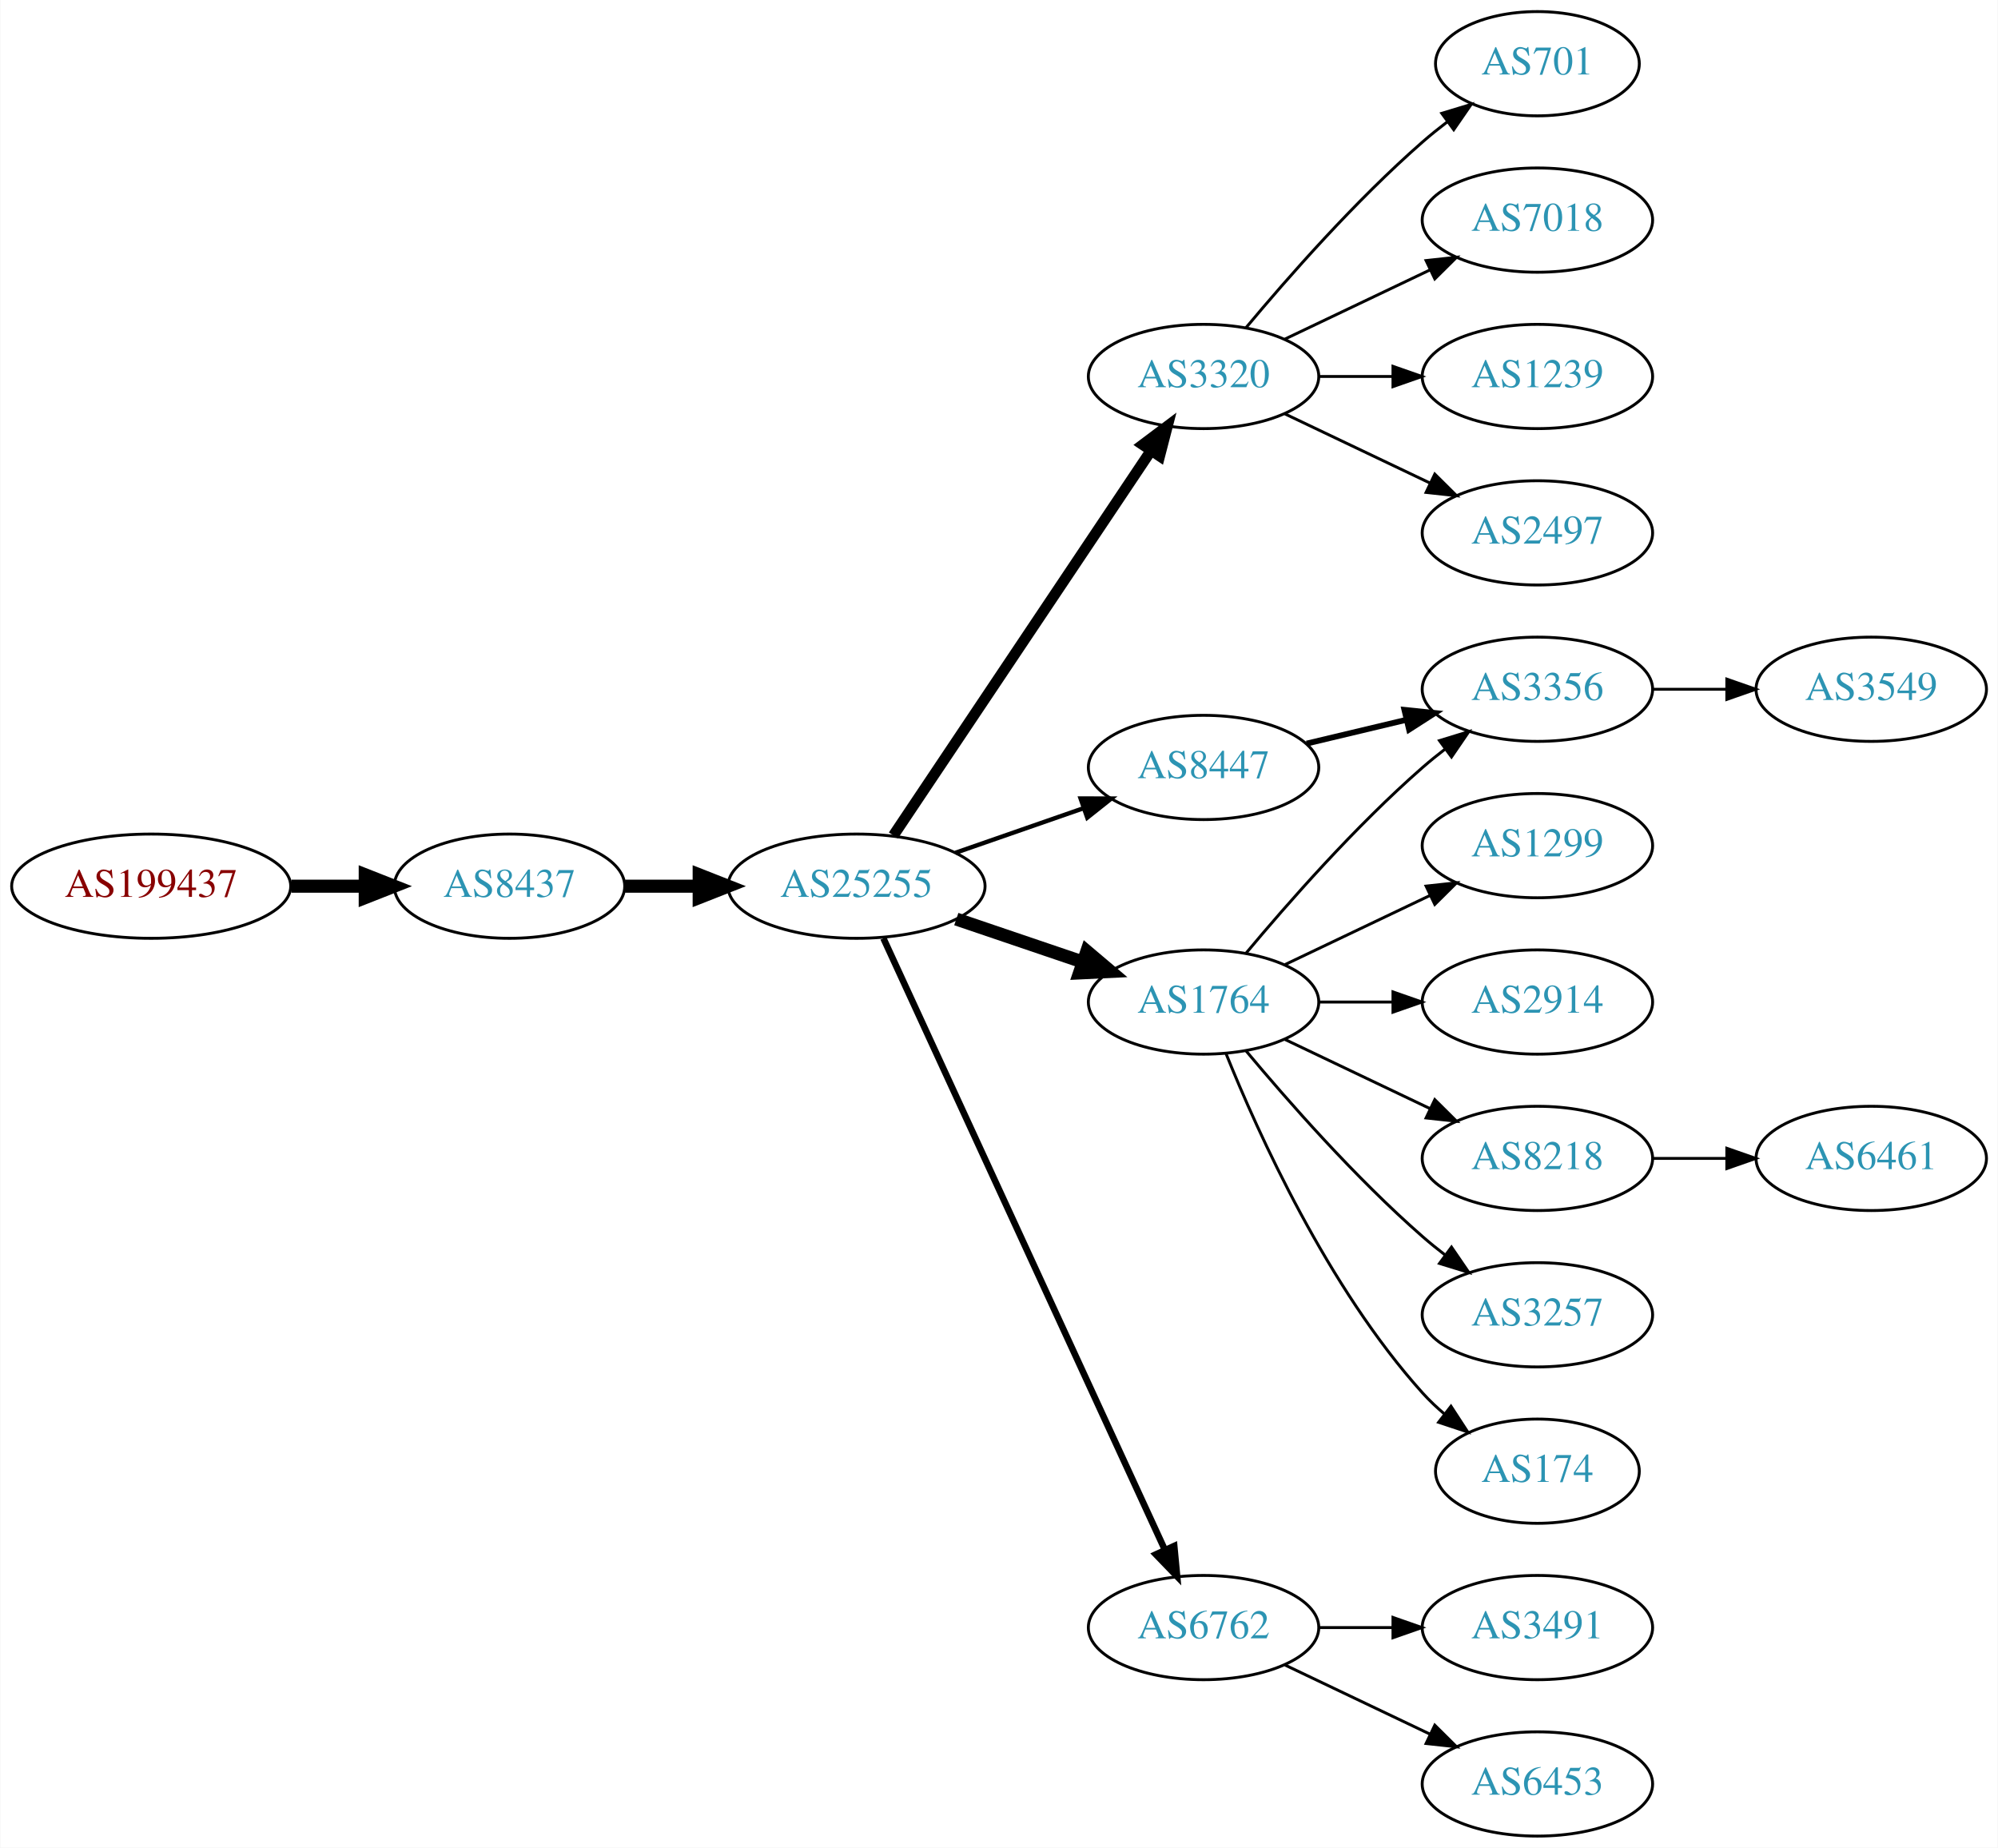
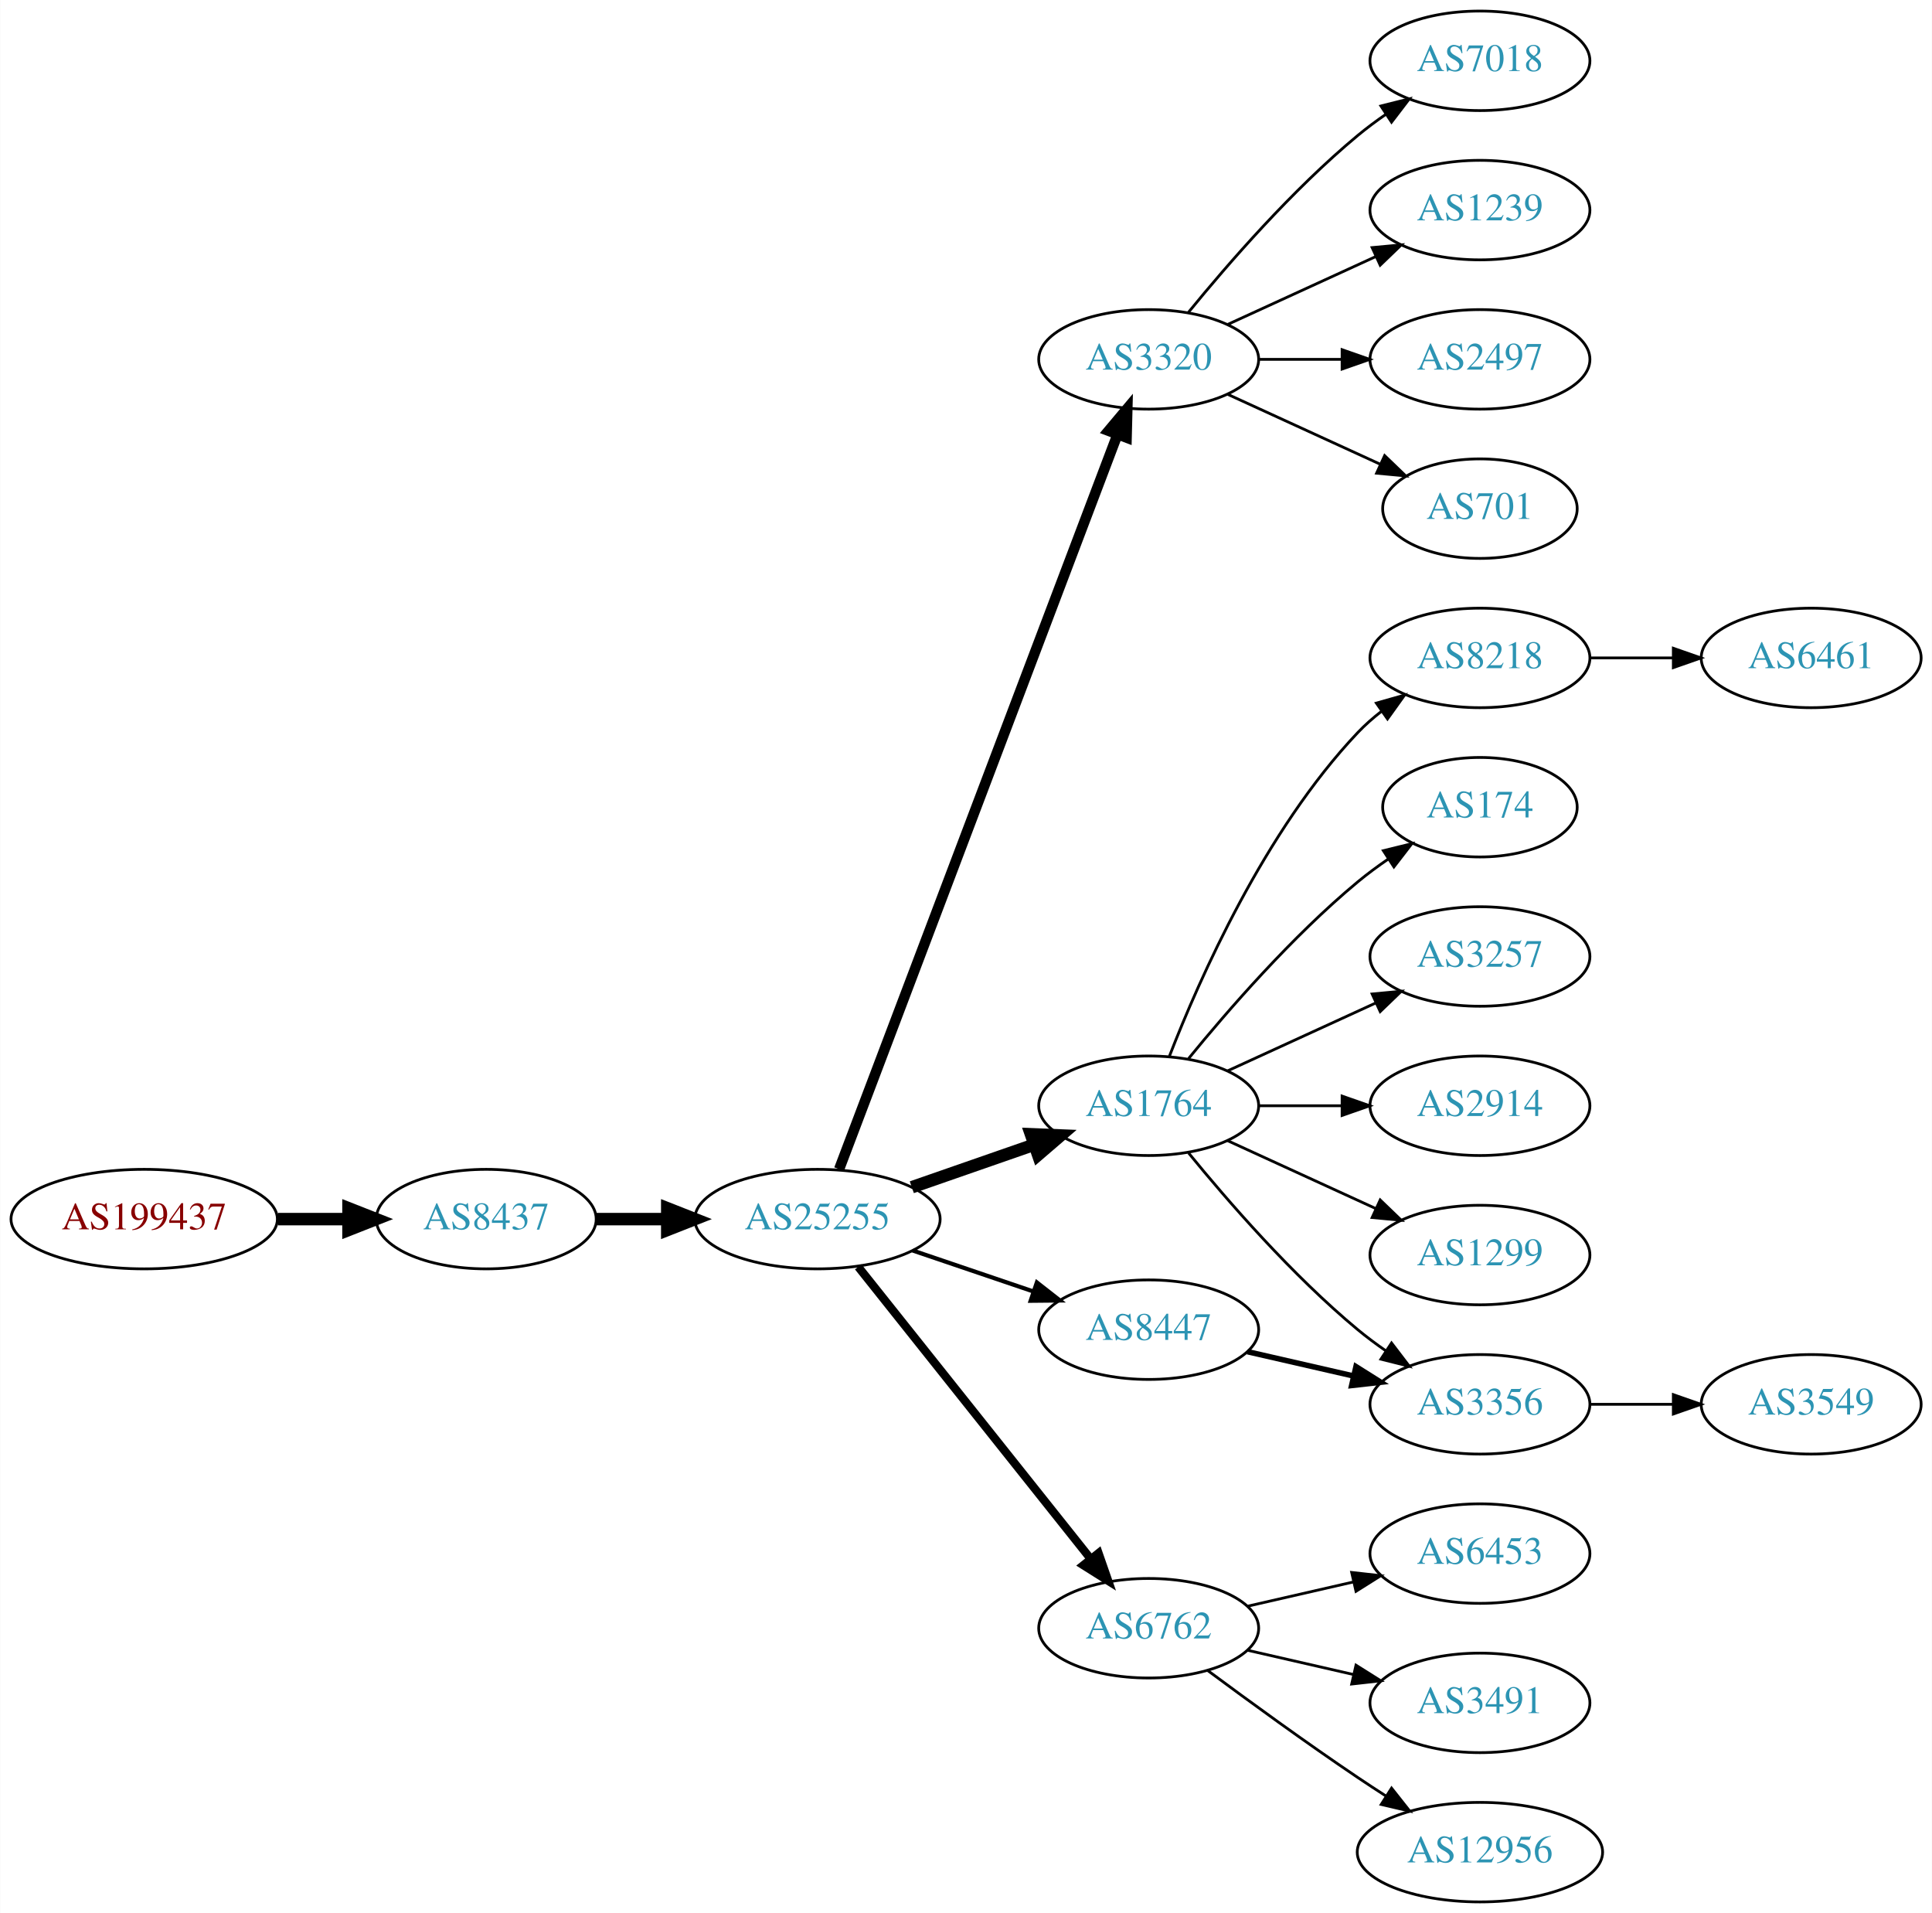
- <svg xmlns="http://www.w3.org/2000/svg" xmlns:xlink="http://www.w3.org/1999/xlink" width="690pt" height="638pt" viewBox="0.00 0.00 689.76 638.00">
-   <g id="graph0" class="graph" transform="scale(1 1) rotate(0) translate(4 634)">
-     <polygon fill="white" stroke="none" points="-4,4 -4,-634 685.755,-634 685.755,4 -4,4" />
+ <svg xmlns="http://www.w3.org/2000/svg" xmlns:xlink="http://www.w3.org/1999/xlink" width="699pt" height="692pt" viewBox="0.00 0.00 698.85 692.00">
+   <g id="graph0" class="graph" transform="scale(1 1) rotate(0) translate(4 688)">
+     <polygon fill="white" stroke="none" points="-4,4 -4,-688 694.855,-688 694.855,4 -4,4" />
    <g id="node1" class="node">
      <g id="a_node1">
        <a xlink:href="/asn/199437" xlink:title="AS199437 ~ VVO-AT [AT]">
-           <ellipse fill="#ffffff" stroke="black" cx="48.096" cy="-328" rx="48.192" ry="18" />
-           <text text-anchor="middle" x="48.096" y="-324.3" font-family="Times,serif" font-size="14.00" fill="#880000">AS199437</text>
+           <ellipse fill="#ffffff" stroke="black" cx="48.096" cy="-247" rx="48.192" ry="18" />
+           <text text-anchor="middle" x="48.096" y="-243.3" font-family="Times,serif" font-size="14.00" fill="#880000">AS199437</text>
        </a>
      </g>
    </g>
    <g id="node2" class="node">
      <g id="a_node2">
        <a xlink:href="/asn/8437" xlink:title="AS8437 ~ Hutchison Drei Austria GmbH [AT]">
-           <ellipse fill="#ffffff" stroke="black" cx="171.838" cy="-328" rx="39.794" ry="18" />
-           <text text-anchor="middle" x="171.838" y="-324.3" font-family="Times,serif" font-size="14.00" fill="#2c94b3">AS8437</text>
+           <ellipse fill="#ffffff" stroke="black" cx="171.838" cy="-247" rx="39.794" ry="18" />
+           <text text-anchor="middle" x="171.838" y="-243.3" font-family="Times,serif" font-size="14.00" fill="#2c94b3">AS8437</text>
        </a>
      </g>
    </g>
    <g id="edge1" class="edge">
-       <path fill="none" stroke="black" stroke-width="4.5" d="M96.513,-328C104.867,-328 113.577,-328 121.969,-328" />
-       <polygon fill="black" stroke="black" stroke-width="4.5" points="122.004,-331.938 132.004,-328 122.004,-324.063 122.004,-331.938" />
+       <path fill="none" stroke="black" stroke-width="4.5" d="M96.513,-247C104.867,-247 113.577,-247 121.969,-247" />
+       <polygon fill="black" stroke="black" stroke-width="4.5" points="122.004,-250.938 132.004,-247 122.004,-243.063 122.004,-250.938" />
    </g>
    <g id="node3" class="node">
      <g id="a_node3">
        <a xlink:href="/asn/25255" xlink:title="AS25255 ~ ==&gt; TELE2 AUSTRIA &lt;== [AT]">
-           <ellipse fill="#ffffff" stroke="black" cx="291.681" cy="-328" rx="44.393" ry="18" />
-           <text text-anchor="middle" x="291.681" y="-324.3" font-family="Times,serif" font-size="14.00" fill="#2c94b3">AS25255</text>
+           <ellipse fill="#ffffff" stroke="black" cx="291.681" cy="-247" rx="44.393" ry="18" />
+           <text text-anchor="middle" x="291.681" y="-243.3" font-family="Times,serif" font-size="14.00" fill="#2c94b3">AS25255</text>
        </a>
      </g>
    </g>
    <g id="edge2" class="edge">
-       <path fill="none" stroke="black" stroke-width="4.5" d="M211.751,-328C219.853,-328 228.528,-328 237.055,-328" />
-       <polygon fill="black" stroke="black" stroke-width="4.5" points="237.332,-331.938 247.332,-328 237.332,-324.063 237.332,-331.938" />
+       <path fill="none" stroke="black" stroke-width="4.5" d="M211.751,-247C219.853,-247 228.528,-247 237.055,-247" />
+       <polygon fill="black" stroke="black" stroke-width="4.5" points="237.332,-250.938 247.332,-247 237.332,-243.063 237.332,-250.938" />
    </g>
    <g id="node4" class="node">
      <g id="a_node4">
        <a xlink:href="/asn/3320" xlink:title="AS3320 ~ DTAG [DE]">
-           <ellipse fill="#ffffff" stroke="black" cx="411.523" cy="-504" rx="39.794" ry="18" />
-           <text text-anchor="middle" x="411.523" y="-500.3" font-family="Times,serif" font-size="14.00" fill="#2c94b3">AS3320</text>
+           <ellipse fill="#ffffff" stroke="black" cx="411.523" cy="-558" rx="39.794" ry="18" />
+           <text text-anchor="middle" x="411.523" y="-554.3" font-family="Times,serif" font-size="14.00" fill="#2c94b3">AS3320</text>
        </a>
      </g>
    </g>
    <g id="edge3" class="edge">
-       <path fill="none" stroke="black" stroke-width="3.75" d="M304.411,-345.519C325.288,-376.699 368.976,-441.948 393.279,-478.245" />
-       <polygon fill="black" stroke="black" stroke-width="3.75" points="390.542,-480.449 399.014,-486.811 396.359,-476.555 390.542,-480.449" />
+       <path fill="none" stroke="black" stroke-width="3.75" d="M299.526,-265.065C319.302,-317.256 376.605,-468.485 400.192,-530.736" />
+       <polygon fill="black" stroke="black" stroke-width="3.75" points="396.99,-532.162 403.806,-540.273 403.535,-529.681 396.99,-532.162" />
    </g>
    <g id="node5" class="node">
      <g id="a_node5">
        <a xlink:href="/asn/1764" xlink:title="AS1764 ~ NEXTLAYER-AS [AT]">
          <ellipse fill="#ffffff" stroke="black" cx="411.523" cy="-288" rx="39.794" ry="18" />
          <text text-anchor="middle" x="411.523" y="-284.3" font-family="Times,serif" font-size="14.00" fill="#2c94b3">AS1764</text>
        </a>
      </g>
    </g>
    <g id="edge4" class="edge">
-       <path fill="none" stroke="black" stroke-width="4.5" d="M326.134,-316.645C339.735,-312.028 355.577,-306.651 369.838,-301.81" />
-       <polygon fill="black" stroke="black" stroke-width="4.5" points="371.208,-305.503 379.412,-298.56 368.677,-298.046 371.208,-305.503" />
+       <path fill="none" stroke="black" stroke-width="4.5" d="M325.82,-258.53C339.537,-263.302 355.577,-268.883 369.986,-273.896" />
+       <polygon fill="black" stroke="black" stroke-width="4.5" points="368.914,-277.692 379.653,-277.26 371.502,-270.255 368.914,-277.692" />
    </g>
    <g id="node6" class="node">
      <g id="a_node6">
-         <a xlink:href="/asn/6762" xlink:title="AS6762 ~ TELECOM ITALIA SPARKLE S.p.A. [IT]">
-           <ellipse fill="#ffffff" stroke="black" cx="411.523" cy="-72" rx="39.794" ry="18" />
-           <text text-anchor="middle" x="411.523" y="-68.3" font-family="Times,serif" font-size="14.00" fill="#2c94b3">AS6762</text>
+         <a xlink:href="/asn/8447" xlink:title="AS8447 ~ A1 Telekom Austria AG [AT]">
+           <ellipse fill="#ffffff" stroke="black" cx="411.523" cy="-207" rx="39.794" ry="18" />
+           <text text-anchor="middle" x="411.523" y="-203.3" font-family="Times,serif" font-size="14.00" fill="#2c94b3">AS8447</text>
        </a>
      </g>
    </g>
    <g id="edge5" class="edge">
-       <path fill="none" stroke="black" stroke-width="2.25" d="M300.967,-309.999C321.343,-265.734 373.981,-151.383 398.109,-98.969" />
-       <polygon fill="black" stroke="black" stroke-width="2.25" points="401.4,-100.189 402.402,-89.642 395.041,-97.262 401.4,-100.189" />
+       <path fill="none" stroke="black" stroke-width="1.5" d="M326.134,-235.645C339.735,-231.028 355.577,-225.651 369.838,-220.81" />
+       <polygon fill="black" stroke="black" stroke-width="1.5" points="371.068,-224.089 379.412,-217.56 368.818,-217.46 371.068,-224.089" />
    </g>
    <g id="node7" class="node">
      <g id="a_node7">
-         <a xlink:href="/asn/8447" xlink:title="AS8447 ~ A1 Telekom Austria AG [AT]">
-           <ellipse fill="#ffffff" stroke="black" cx="411.523" cy="-369" rx="39.794" ry="18" />
-           <text text-anchor="middle" x="411.523" y="-365.3" font-family="Times,serif" font-size="14.00" fill="#2c94b3">AS8447</text>
+         <a xlink:href="/asn/6762" xlink:title="AS6762 ~ TELECOM ITALIA SPARKLE S.p.A. [IT]">
+           <ellipse fill="#ffffff" stroke="black" cx="411.523" cy="-99" rx="39.794" ry="18" />
+           <text text-anchor="middle" x="411.523" y="-95.3" font-family="Times,serif" font-size="14.00" fill="#2c94b3">AS6762</text>
        </a>
      </g>
    </g>
    <g id="edge6" class="edge">
-       <path fill="none" stroke="black" stroke-width="1.5" d="M325.82,-339.53C339.537,-344.302 355.577,-349.883 369.986,-354.896" />
-       <polygon fill="black" stroke="black" stroke-width="1.5" points="369.058,-358.279 379.653,-358.26 371.358,-351.668 369.058,-358.279" />
+       <path fill="none" stroke="black" stroke-width="3" d="M306.429,-229.733C327.185,-203.666 366.63,-154.126 390.554,-124.079" />
+       <polygon fill="black" stroke="black" stroke-width="3" points="393.371,-126.16 396.862,-116.157 387.895,-121.8 393.371,-126.16" />
    </g>
    <g id="node8" class="node">
      <g id="a_node8">
-         <a xlink:href="/asn/701" xlink:title="AS701 ~ UUNET [US]">
-           <ellipse fill="#ffffff" stroke="black" cx="526.816" cy="-612" rx="35.194" ry="18" />
-           <text text-anchor="middle" x="526.816" y="-608.3" font-family="Times,serif" font-size="14.00" fill="#2c94b3">AS701</text>
+         <a xlink:href="/asn/7018" xlink:title="AS7018 ~ AT&amp;T Services, Inc. [US]">
+           <ellipse fill="#ffffff" stroke="black" cx="531.366" cy="-666" rx="39.794" ry="18" />
+           <text text-anchor="middle" x="531.366" y="-662.3" font-family="Times,serif" font-size="14.00" fill="#2c94b3">AS7018</text>
        </a>
      </g>
    </g>
    <g id="edge7" class="edge">
-       <path fill="none" stroke="black" d="M426.153,-520.817C440.436,-537.929 463.982,-564.745 487.17,-585 489.839,-587.332 492.712,-589.648 495.642,-591.886" />
-       <polygon fill="black" stroke="black" points="493.793,-594.87 503.934,-597.939 497.92,-589.216 493.793,-594.87" />
+       <path fill="none" stroke="black" d="M425.942,-575.065C440.057,-592.375 463.471,-619.345 487.17,-639 490.386,-641.668 493.886,-644.27 497.457,-646.741" />
+       <polygon fill="black" stroke="black" points="495.535,-649.666 505.813,-652.236 499.381,-643.817 495.535,-649.666" />
    </g>
    <g id="node9" class="node">
      <g id="a_node9">
-         <a xlink:href="/asn/7018" xlink:title="AS7018 ~ AT&amp;T Services, Inc. [US]">
-           <ellipse fill="#ffffff" stroke="black" cx="526.816" cy="-558" rx="39.794" ry="18" />
-           <text text-anchor="middle" x="526.816" y="-554.3" font-family="Times,serif" font-size="14.00" fill="#2c94b3">AS7018</text>
+         <a xlink:href="/asn/1239" xlink:title="AS1239 ~ Sprint [US]">
+           <ellipse fill="#ffffff" stroke="black" cx="531.366" cy="-612" rx="39.794" ry="18" />
+           <text text-anchor="middle" x="531.366" y="-608.3" font-family="Times,serif" font-size="14.00" fill="#2c94b3">AS1239</text>
        </a>
      </g>
    </g>
    <g id="edge8" class="edge">
-       <path fill="none" stroke="black" d="M439.66,-516.934C454.654,-524.081 473.475,-533.052 489.698,-540.785" />
-       <polygon fill="black" stroke="black" points="488.368,-544.028 498.901,-545.171 491.38,-537.709 488.368,-544.028" />
+       <path fill="none" stroke="black" d="M440.152,-570.661C456.109,-577.973 476.379,-587.261 493.662,-595.181" />
+       <polygon fill="black" stroke="black" points="492.361,-598.435 502.91,-599.419 495.277,-592.071 492.361,-598.435" />
    </g>
    <g id="node10" class="node">
      <g id="a_node10">
-         <a xlink:href="/asn/1239" xlink:title="AS1239 ~ Sprint [US]">
-           <ellipse fill="#ffffff" stroke="black" cx="526.816" cy="-504" rx="39.794" ry="18" />
-           <text text-anchor="middle" x="526.816" y="-500.3" font-family="Times,serif" font-size="14.00" fill="#2c94b3">AS1239</text>
+         <a xlink:href="/asn/2497" xlink:title="AS2497 ~ Internet Initiative Japan Inc. [JP]">
+           <ellipse fill="#ffffff" stroke="black" cx="531.366" cy="-558" rx="39.794" ry="18" />
+           <text text-anchor="middle" x="531.366" y="-554.3" font-family="Times,serif" font-size="14.00" fill="#2c94b3">AS2497</text>
        </a>
      </g>
    </g>
    <g id="edge9" class="edge">
-       <path fill="none" stroke="black" d="M451.195,-504C459.398,-504 468.162,-504 476.694,-504" />
-       <polygon fill="black" stroke="black" points="476.934,-507.5 486.934,-504 476.933,-500.5 476.934,-507.5" />
+       <path fill="none" stroke="black" d="M451.436,-558C460.989,-558 471.339,-558 481.301,-558" />
+       <polygon fill="black" stroke="black" points="481.494,-561.5 491.494,-558 481.494,-554.5 481.494,-561.5" />
    </g>
    <g id="node11" class="node">
      <g id="a_node11">
-         <a xlink:href="/asn/2497" xlink:title="AS2497 ~ Internet Initiative Japan Inc. [JP]">
-           <ellipse fill="#ffffff" stroke="black" cx="526.816" cy="-450" rx="39.794" ry="18" />
-           <text text-anchor="middle" x="526.816" y="-446.3" font-family="Times,serif" font-size="14.00" fill="#2c94b3">AS2497</text>
+         <a xlink:href="/asn/701" xlink:title="AS701 ~ UUNET [US]">
+           <ellipse fill="#ffffff" stroke="black" cx="531.366" cy="-504" rx="35.194" ry="18" />
+           <text text-anchor="middle" x="531.366" y="-500.3" font-family="Times,serif" font-size="14.00" fill="#2c94b3">AS701</text>
        </a>
      </g>
    </g>
    <g id="edge10" class="edge">
-       <path fill="none" stroke="black" d="M439.66,-491.066C454.654,-483.919 473.475,-474.948 489.698,-467.215" />
-       <polygon fill="black" stroke="black" points="491.38,-470.291 498.901,-462.829 488.368,-463.972 491.38,-470.291" />
+       <path fill="none" stroke="black" d="M440.152,-545.339C456.568,-537.817 477.55,-528.202 495.147,-520.139" />
+       <polygon fill="black" stroke="black" points="496.891,-523.189 504.524,-515.842 493.975,-516.826 496.891,-523.189" />
    </g>
    <g id="node12" class="node">
      <g id="a_node12">
-         <a xlink:href="/asn/2914" xlink:title="AS2914 ~ NTT America, Inc. [US]">
-           <ellipse fill="#ffffff" stroke="black" cx="526.816" cy="-288" rx="39.794" ry="18" />
-           <text text-anchor="middle" x="526.816" y="-284.3" font-family="Times,serif" font-size="14.00" fill="#2c94b3">AS2914</text>
+         <a xlink:href="/asn/8218" xlink:title="AS8218 ~ legacy Neotelecoms [FR]">
+           <ellipse fill="#ffffff" stroke="black" cx="531.366" cy="-450" rx="39.794" ry="18" />
+           <text text-anchor="middle" x="531.366" y="-446.3" font-family="Times,serif" font-size="14.00" fill="#2c94b3">AS8218</text>
        </a>
      </g>
    </g>
    <g id="edge11" class="edge">
-       <path fill="none" stroke="black" d="M451.195,-288C459.398,-288 468.162,-288 476.694,-288" />
-       <polygon fill="black" stroke="black" points="476.934,-291.5 486.934,-288 476.933,-284.5 476.934,-291.5" />
+       <path fill="none" stroke="black" d="M419.046,-305.994C429.797,-333.728 453.454,-387.429 487.17,-423 489.755,-425.728 492.673,-428.294 495.741,-430.677" />
+       <polygon fill="black" stroke="black" points="493.895,-433.658 504.09,-436.543 497.92,-427.93 493.895,-433.658" />
    </g>
    <g id="node13" class="node">
      <g id="a_node13">
-         <a xlink:href="/asn/8218" xlink:title="AS8218 ~ legacy Neotelecoms [FR]">
-           <ellipse fill="#ffffff" stroke="black" cx="526.816" cy="-234" rx="39.794" ry="18" />
-           <text text-anchor="middle" x="526.816" y="-230.3" font-family="Times,serif" font-size="14.00" fill="#2c94b3">AS8218</text>
+         <a xlink:href="/asn/174" xlink:title="AS174 ~ Cogent Communications [US]">
+           <ellipse fill="#ffffff" stroke="black" cx="531.366" cy="-396" rx="35.194" ry="18" />
+           <text text-anchor="middle" x="531.366" y="-392.3" font-family="Times,serif" font-size="14.00" fill="#2c94b3">AS174</text>
        </a>
      </g>
    </g>
    <g id="edge12" class="edge">
-       <path fill="none" stroke="black" d="M439.66,-275.066C454.654,-267.919 473.475,-258.948 489.698,-251.215" />
-       <polygon fill="black" stroke="black" points="491.38,-254.291 498.901,-246.829 488.368,-247.972 491.38,-254.291" />
+       <path fill="none" stroke="black" d="M425.942,-305.065C440.057,-322.375 463.471,-349.345 487.17,-369 490.633,-371.872 494.425,-374.669 498.28,-377.308" />
+       <polygon fill="black" stroke="black" points="496.422,-380.275 506.712,-382.797 500.241,-374.408 496.422,-380.275" />
    </g>
    <g id="node14" class="node">
      <g id="a_node14">
-         <a xlink:href="/asn/3356" xlink:title="AS3356 ~ Level 3 Parent, LLC [US]">
-           <ellipse fill="#ffffff" stroke="black" cx="526.816" cy="-396" rx="39.794" ry="18" />
-           <text text-anchor="middle" x="526.816" y="-392.3" font-family="Times,serif" font-size="14.00" fill="#2c94b3">AS3356</text>
+         <a xlink:href="/asn/3257" xlink:title="AS3257 ~ GTT [DE]">
+           <ellipse fill="#ffffff" stroke="black" cx="531.366" cy="-342" rx="39.794" ry="18" />
+           <text text-anchor="middle" x="531.366" y="-338.3" font-family="Times,serif" font-size="14.00" fill="#2c94b3">AS3257</text>
        </a>
      </g>
    </g>
    <g id="edge13" class="edge">
-       <path fill="none" stroke="black" d="M426.153,-304.817C440.436,-321.929 463.982,-348.745 487.17,-369 489.635,-371.154 492.274,-373.294 494.971,-375.372" />
-       <polygon fill="black" stroke="black" points="492.996,-378.264 503.125,-381.37 497.144,-372.625 492.996,-378.264" />
+       <path fill="none" stroke="black" d="M440.152,-300.661C456.109,-307.973 476.379,-317.261 493.662,-325.181" />
+       <polygon fill="black" stroke="black" points="492.361,-328.435 502.91,-329.419 495.277,-322.071 492.361,-328.435" />
    </g>
    <g id="node15" class="node">
      <g id="a_node15">
-         <a xlink:href="/asn/174" xlink:title="AS174 ~ Cogent Communications [US]">
-           <ellipse fill="#ffffff" stroke="black" cx="526.816" cy="-126" rx="35.194" ry="18" />
-           <text text-anchor="middle" x="526.816" y="-122.3" font-family="Times,serif" font-size="14.00" fill="#2c94b3">AS174</text>
+         <a xlink:href="/asn/2914" xlink:title="AS2914 ~ NTT America, Inc. [US]">
+           <ellipse fill="#ffffff" stroke="black" cx="531.366" cy="-288" rx="39.794" ry="18" />
+           <text text-anchor="middle" x="531.366" y="-284.3" font-family="Times,serif" font-size="14.00" fill="#2c94b3">AS2914</text>
        </a>
      </g>
    </g>
    <g id="edge14" class="edge">
-       <path fill="none" stroke="black" d="M419.271,-270.213C430.322,-242.757 454.375,-189.422 487.17,-153 489.485,-150.428 492.09,-147.97 494.826,-145.657" />
-       <polygon fill="black" stroke="black" points="496.964,-148.428 502.749,-139.552 492.691,-142.883 496.964,-148.428" />
+       <path fill="none" stroke="black" d="M451.436,-288C460.989,-288 471.339,-288 481.301,-288" />
+       <polygon fill="black" stroke="black" points="481.494,-291.5 491.494,-288 481.494,-284.5 481.494,-291.5" />
    </g>
    <g id="node16" class="node">
      <g id="a_node16">
-         <a xlink:href="/asn/1299" xlink:title="AS1299 ~ Telia Carrier [EU]">
-           <ellipse fill="#ffffff" stroke="black" cx="526.816" cy="-342" rx="39.794" ry="18" />
-           <text text-anchor="middle" x="526.816" y="-338.3" font-family="Times,serif" font-size="14.00" fill="#2c94b3">AS1299</text>
+         <a xlink:href="/asn/3356" xlink:title="AS3356 ~ Level 3 Parent, LLC [US]">
+           <ellipse fill="#ffffff" stroke="black" cx="531.366" cy="-180" rx="39.794" ry="18" />
+           <text text-anchor="middle" x="531.366" y="-176.3" font-family="Times,serif" font-size="14.00" fill="#2c94b3">AS3356</text>
        </a>
      </g>
    </g>
    <g id="edge15" class="edge">
-       <path fill="none" stroke="black" d="M439.66,-300.934C454.654,-308.081 473.475,-317.052 489.698,-324.785" />
-       <polygon fill="black" stroke="black" points="488.368,-328.028 498.901,-329.171 491.38,-321.709 488.368,-328.028" />
+       <path fill="none" stroke="black" d="M425.942,-270.935C440.057,-253.625 463.471,-226.655 487.17,-207 490.386,-204.332 493.886,-201.73 497.457,-199.259" />
+       <polygon fill="black" stroke="black" points="499.381,-202.183 505.813,-193.764 495.535,-196.334 499.381,-202.183" />
    </g>
    <g id="node17" class="node">
      <g id="a_node17">
-         <a xlink:href="/asn/3257" xlink:title="AS3257 ~ GTT [DE]">
-           <ellipse fill="#ffffff" stroke="black" cx="526.816" cy="-180" rx="39.794" ry="18" />
-           <text text-anchor="middle" x="526.816" y="-176.3" font-family="Times,serif" font-size="14.00" fill="#2c94b3">AS3257</text>
+         <a xlink:href="/asn/1299" xlink:title="AS1299 ~ Telia Carrier [EU]">
+           <ellipse fill="#ffffff" stroke="black" cx="531.366" cy="-234" rx="39.794" ry="18" />
+           <text text-anchor="middle" x="531.366" y="-230.3" font-family="Times,serif" font-size="14.00" fill="#2c94b3">AS1299</text>
        </a>
      </g>
    </g>
    <g id="edge16" class="edge">
-       <path fill="none" stroke="black" d="M426.153,-271.183C440.436,-254.071 463.982,-227.255 487.17,-207 489.635,-204.846 492.274,-202.706 494.971,-200.628" />
-       <polygon fill="black" stroke="black" points="497.144,-203.375 503.125,-194.63 492.996,-197.736 497.144,-203.375" />
+       <path fill="none" stroke="black" d="M440.152,-275.339C456.109,-268.027 476.379,-258.739 493.662,-250.819" />
+       <polygon fill="black" stroke="black" points="495.277,-253.929 502.91,-246.581 492.361,-247.565 495.277,-253.929" />
+     </g>
+     <g id="edge18" class="edge">
+       <path fill="none" stroke="black" stroke-width="2" d="M447.242,-199.045C459.242,-196.296 472.863,-193.175 485.556,-190.267" />
+       <polygon fill="black" stroke="black" stroke-width="2" points="486.522,-193.636 495.487,-187.991 484.958,-186.813 486.522,-193.636" />
    </g>
    <g id="node19" class="node">
      <g id="a_node19">
-         <a xlink:href="/asn/3491" xlink:title="AS3491 ~ PCCW Global, Inc. [US]">
-           <ellipse fill="#ffffff" stroke="black" cx="526.816" cy="-72" rx="39.794" ry="18" />
-           <text text-anchor="middle" x="526.816" y="-68.3" font-family="Times,serif" font-size="14.00" fill="#2c94b3">AS3491</text>
+         <a xlink:href="/asn/6453" xlink:title="AS6453 ~ TATA COMMUNICATIONS (AMERICA) INC [US]">
+           <ellipse fill="#ffffff" stroke="black" cx="531.366" cy="-126" rx="39.794" ry="18" />
+           <text text-anchor="middle" x="531.366" y="-122.3" font-family="Times,serif" font-size="14.00" fill="#2c94b3">AS6453</text>
        </a>
      </g>
    </g>
    <g id="edge19" class="edge">
-       <path fill="none" stroke="black" d="M451.195,-72C459.398,-72 468.162,-72 476.694,-72" />
-       <polygon fill="black" stroke="black" points="476.934,-75.5 486.934,-72 476.933,-68.5 476.934,-75.5" />
+       <path fill="none" stroke="black" d="M447.242,-106.955C459.242,-109.704 472.863,-112.825 485.556,-115.733" />
+       <polygon fill="black" stroke="black" points="484.958,-119.187 495.487,-118.009 486.522,-112.364 484.958,-119.187" />
    </g>
    <g id="node20" class="node">
      <g id="a_node20">
-         <a xlink:href="/asn/6453" xlink:title="AS6453 ~ TATA COMMUNICATIONS (AMERICA) INC [US]">
-           <ellipse fill="#ffffff" stroke="black" cx="526.816" cy="-18" rx="39.794" ry="18" />
-           <text text-anchor="middle" x="526.816" y="-14.3" font-family="Times,serif" font-size="14.00" fill="#2c94b3">AS6453</text>
+         <a xlink:href="/asn/3491" xlink:title="AS3491 ~ PCCW Global, Inc. [US]">
+           <ellipse fill="#ffffff" stroke="black" cx="531.366" cy="-72" rx="39.794" ry="18" />
+           <text text-anchor="middle" x="531.366" y="-68.3" font-family="Times,serif" font-size="14.00" fill="#2c94b3">AS3491</text>
        </a>
      </g>
    </g>
    <g id="edge20" class="edge">
-       <path fill="none" stroke="black" d="M439.66,-59.066C454.654,-51.919 473.475,-42.948 489.698,-35.215" />
-       <polygon fill="black" stroke="black" points="491.38,-38.291 498.901,-30.829 488.368,-31.972 491.38,-38.291" />
-     </g>
-     <g id="edge18" class="edge">
-       <path fill="none" stroke="black" stroke-width="2" d="M447.13,-377.248C458.002,-379.838 470.156,-382.735 481.598,-385.462" />
-       <polygon fill="black" stroke="black" stroke-width="2" points="480.882,-388.889 491.421,-387.803 482.505,-382.08 480.882,-388.889" />
+       <path fill="none" stroke="black" d="M447.242,-91.045C459.242,-88.296 472.863,-85.175 485.556,-82.267" />
+       <polygon fill="black" stroke="black" points="486.522,-85.636 495.487,-79.991 484.958,-78.813 486.522,-85.636" />
+     </g>
+     <g id="node21" class="node">
+       <g id="a_node21">
+         <a xlink:href="/asn/12956" xlink:title="AS12956 ~ TELXIUS [ES]">
+           <ellipse fill="#ffffff" stroke="black" cx="531.366" cy="-18" rx="44.393" ry="18" />
+           <text text-anchor="middle" x="531.366" y="-14.3" font-family="Times,serif" font-size="14.00" fill="#2c94b3">AS12956</text>
+         </a>
+       </g>
+     </g>
+     <g id="edge21" class="edge">
+       <path fill="none" stroke="black" d="M432.853,-83.723C447.716,-72.696 468.46,-57.593 487.17,-45 490.46,-42.785 493.922,-40.518 497.397,-38.285" />
+       <polygon fill="black" stroke="black" points="499.393,-41.163 505.964,-32.852 495.644,-35.252 499.393,-41.163" />
    </g>
    <g id="node18" class="node">
      <g id="a_node18">
        <a xlink:href="/asn/6461" xlink:title="AS6461 ~ Zayo Bandwidth [US]">
-           <ellipse fill="#ffffff" stroke="black" cx="642.109" cy="-234" rx="39.794" ry="18" />
-           <text text-anchor="middle" x="642.109" y="-230.3" font-family="Times,serif" font-size="14.00" fill="#2c94b3">AS6461</text>
+           <ellipse fill="#ffffff" stroke="black" cx="651.208" cy="-450" rx="39.794" ry="18" />
+           <text text-anchor="middle" x="651.208" y="-446.3" font-family="Times,serif" font-size="14.00" fill="#2c94b3">AS6461</text>
        </a>
      </g>
    </g>
    <g id="edge17" class="edge">
-       <path fill="none" stroke="black" d="M566.488,-234C574.691,-234 583.455,-234 591.987,-234" />
-       <polygon fill="black" stroke="black" points="592.227,-237.5 602.226,-234 592.226,-230.5 592.227,-237.5" />
-     </g>
-     <g id="node21" class="node">
-       <g id="a_node21">
+       <path fill="none" stroke="black" d="M571.278,-450C580.832,-450 591.181,-450 601.144,-450" />
+       <polygon fill="black" stroke="black" points="601.336,-453.5 611.336,-450 601.336,-446.5 601.336,-453.5" />
+     </g>
+     <g id="node22" class="node">
+       <g id="a_node22">
        <a xlink:href="/asn/3549" xlink:title="AS3549 ~ Level 3 Parent, LLC [US]">
-           <ellipse fill="#ffffff" stroke="black" cx="642.109" cy="-396" rx="39.794" ry="18" />
-           <text text-anchor="middle" x="642.109" y="-392.3" font-family="Times,serif" font-size="14.00" fill="#2c94b3">AS3549</text>
-         </a>
-       </g>
-     </g>
-     <g id="edge21" class="edge">
-       <path fill="none" stroke="black" d="M566.488,-396C574.691,-396 583.455,-396 591.987,-396" />
-       <polygon fill="black" stroke="black" points="592.227,-399.5 602.226,-396 592.226,-392.5 592.227,-399.5" />
+           <ellipse fill="#ffffff" stroke="black" cx="651.208" cy="-180" rx="39.794" ry="18" />
+           <text text-anchor="middle" x="651.208" y="-176.3" font-family="Times,serif" font-size="14.00" fill="#2c94b3">AS3549</text>
+         </a>
+       </g>
+     </g>
+     <g id="edge22" class="edge">
+       <path fill="none" stroke="black" d="M571.278,-180C580.832,-180 591.181,-180 601.144,-180" />
+       <polygon fill="black" stroke="black" points="601.336,-183.5 611.336,-180 601.336,-176.5 601.336,-183.5" />
    </g>
  </g>
</svg>
